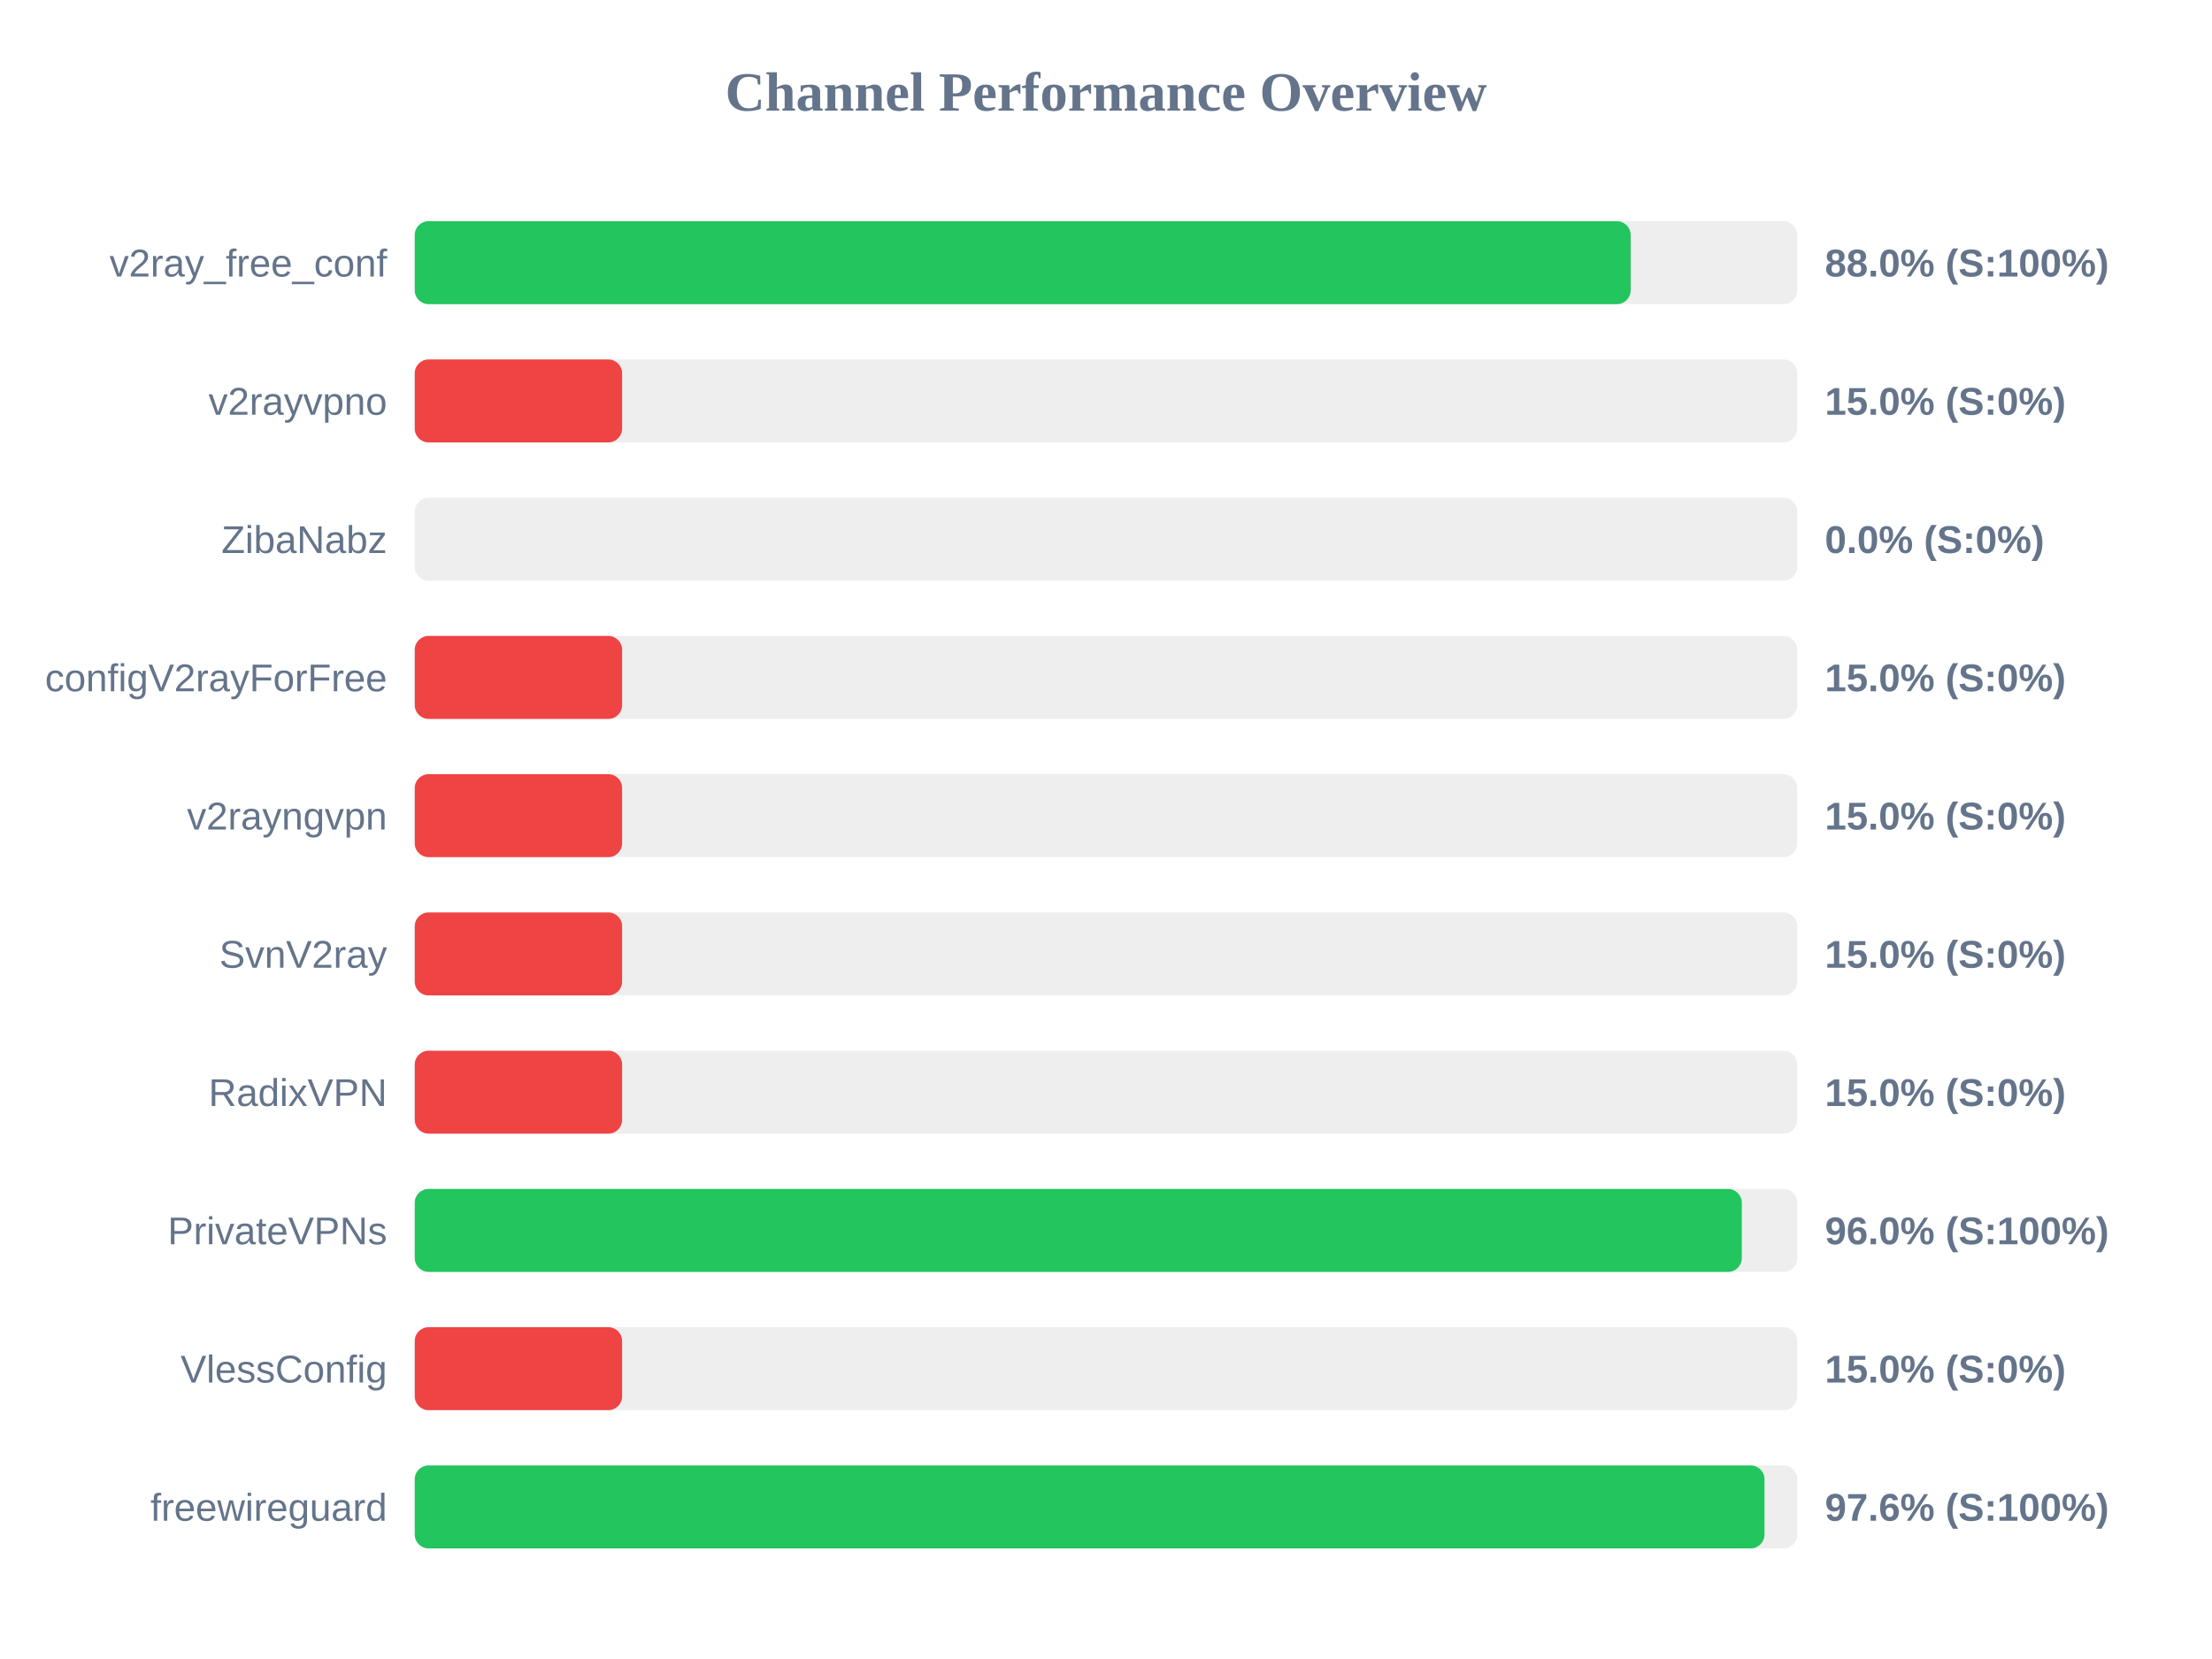
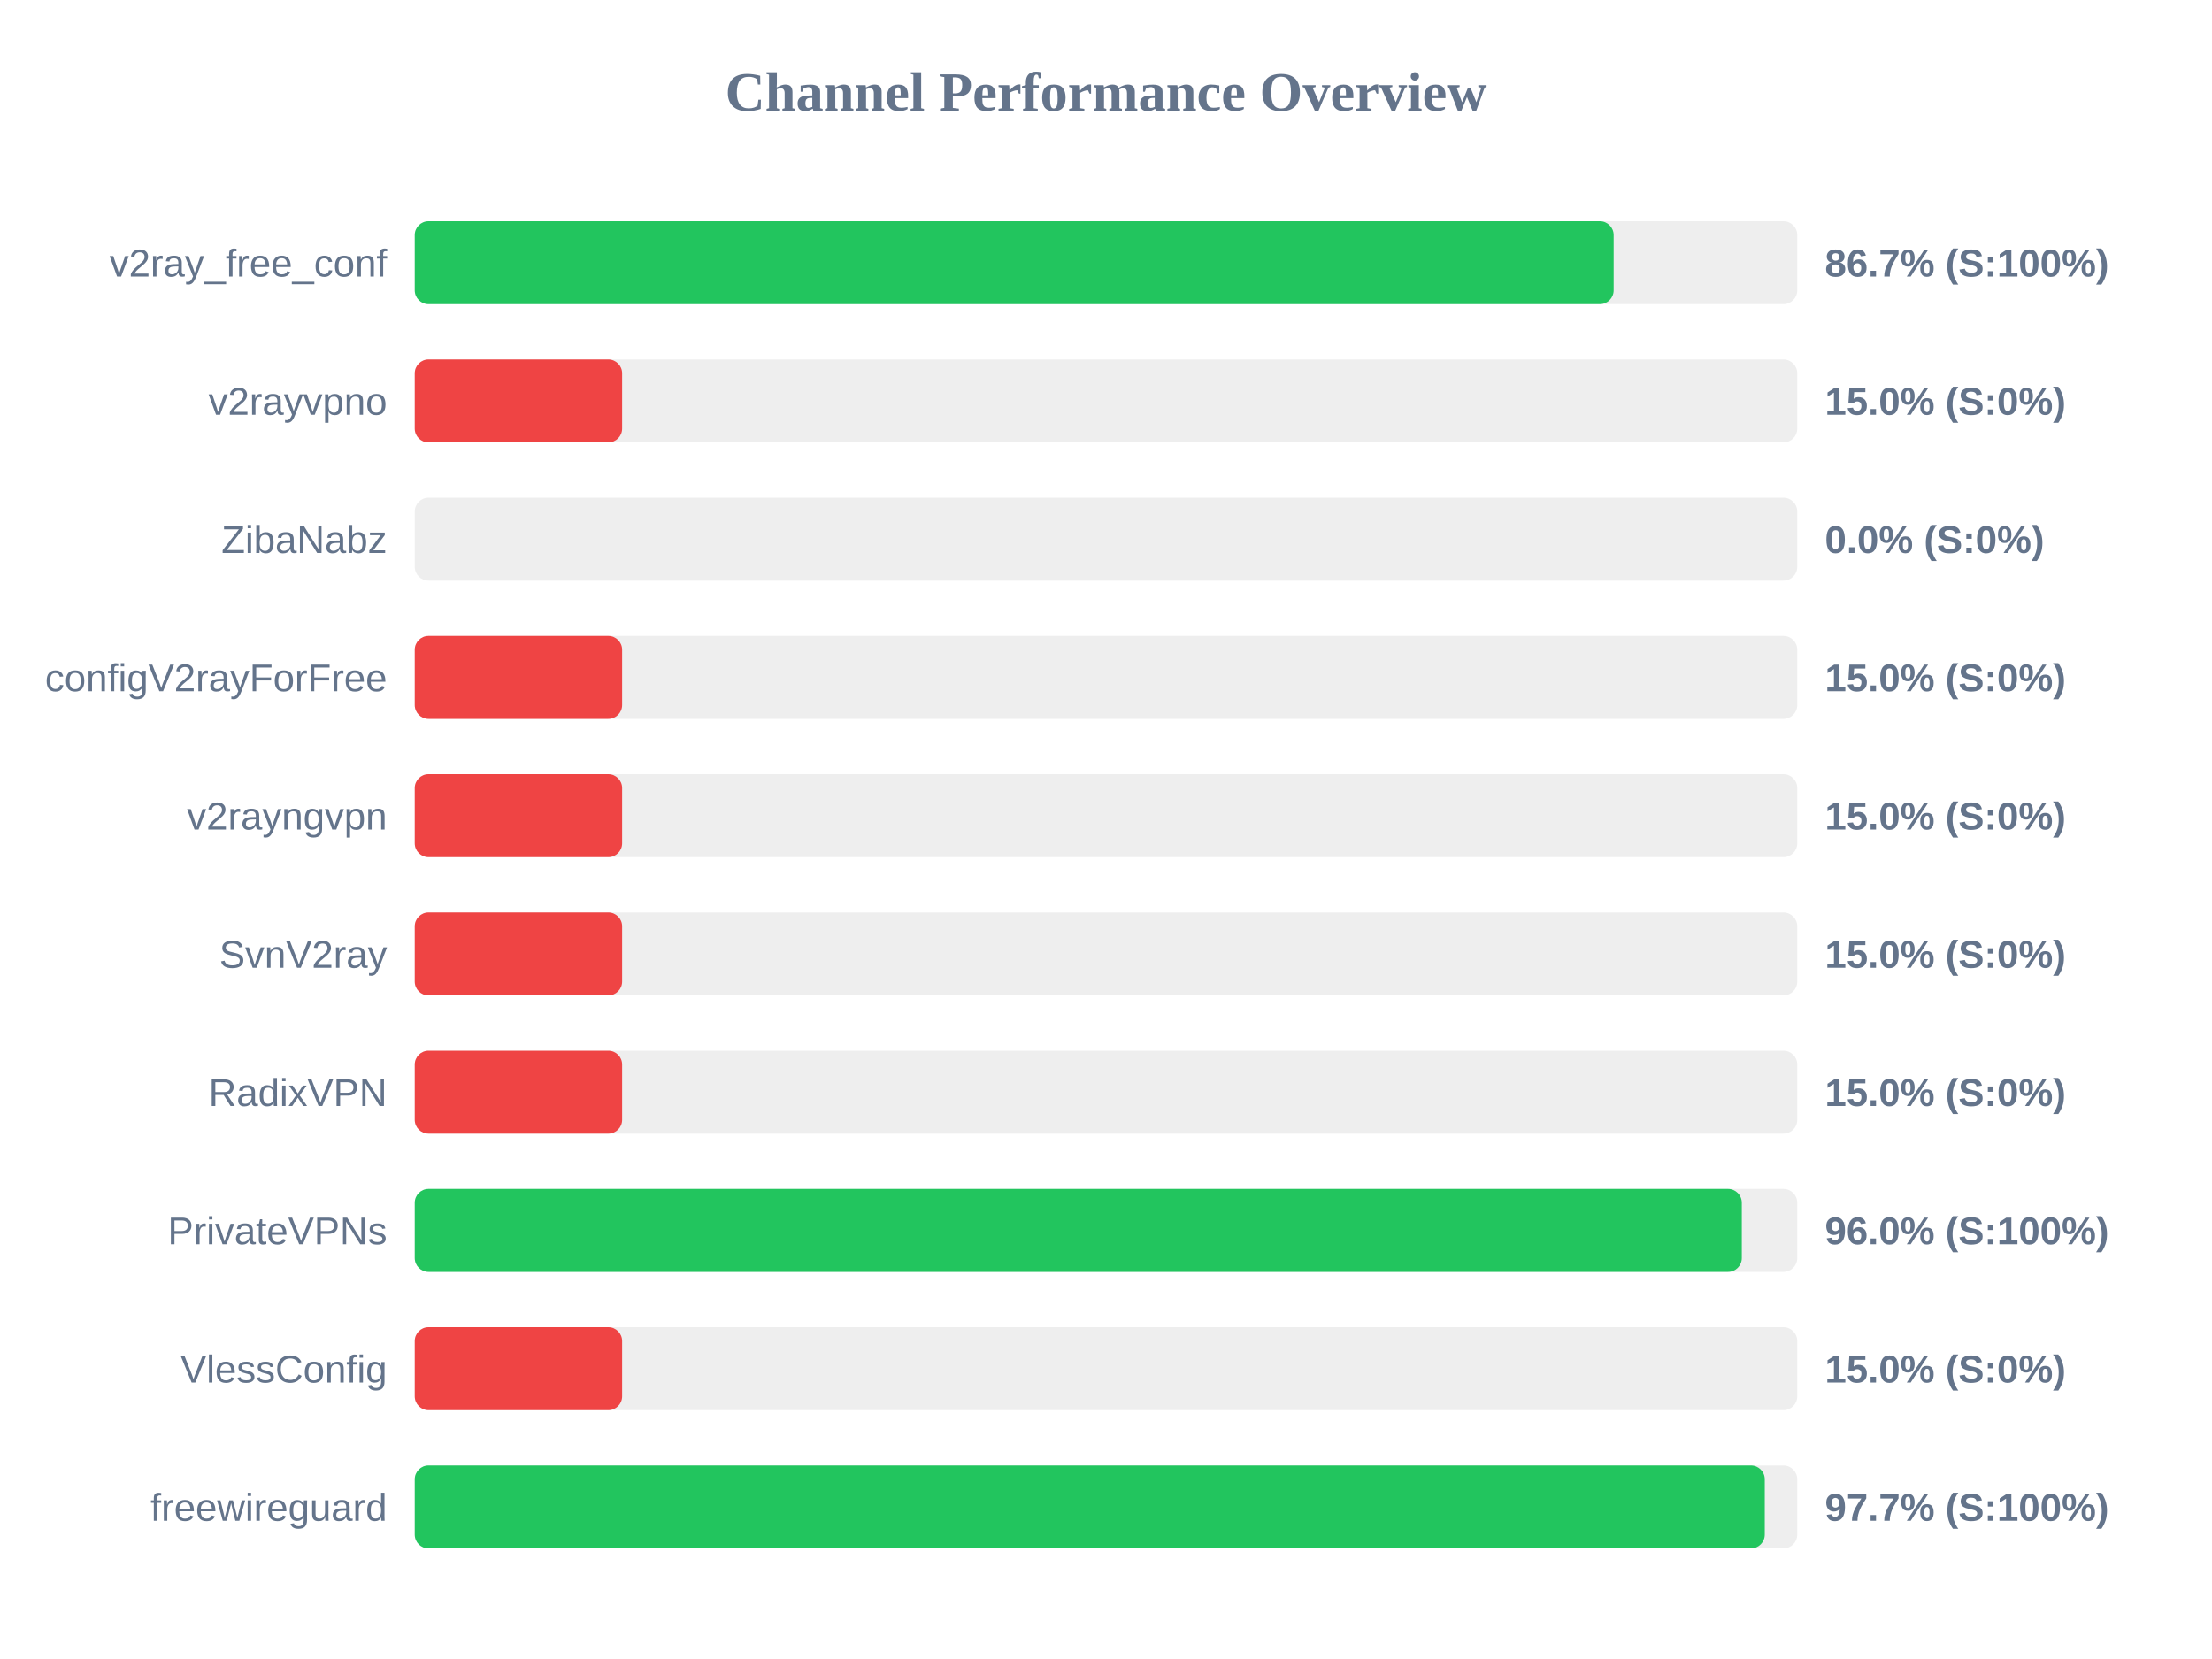
<svg xmlns="http://www.w3.org/2000/svg" width="800" height="600" version="1.1">
  <style>
        .row { font: 14px Arial; fill: #64748b; }
        .score { font: bold 14px Arial; fill: #64748b; }
    </style>
  <text x="400" y="40" text-anchor="middle" font-size="20px" font-weight="bold" fill="#64748b">Channel Performance Overview</text>
  <rect x="150" y="80" width="500" height="30" fill="#eee" rx="5" />
-   <rect x="150" y="80" width="439.75" height="30" fill="#22c55e" rx="5" />
+   <rect x="150" y="80" width="433.6" height="30" fill="#22c55e" rx="5" />
  <text x="140" y="100" text-anchor="end" class="row">v2ray_free_conf</text>
-   <text x="660" y="100" text-anchor="start" class="score">88.0% (S:100%)</text>
+   <text x="660" y="100" text-anchor="start" class="score">86.7% (S:100%)</text>
  <rect x="150" y="130" width="500" height="30" fill="#eee" rx="5" />
  <rect x="150" y="130" width="75.0" height="30" fill="#ef4444" rx="5" />
  <text x="140" y="150" text-anchor="end" class="row">v2rayvpno</text>
  <text x="660" y="150" text-anchor="start" class="score">15.0% (S:0%)</text>
  <rect x="150" y="180" width="500" height="30" fill="#eee" rx="5" />
  <rect x="150" y="180" width="0.0" height="30" fill="#ef4444" rx="5" />
  <text x="140" y="200" text-anchor="end" class="row">ZibaNabz</text>
  <text x="660" y="200" text-anchor="start" class="score">0.0% (S:0%)</text>
  <rect x="150" y="230" width="500" height="30" fill="#eee" rx="5" />
  <rect x="150" y="230" width="75.0" height="30" fill="#ef4444" rx="5" />
  <text x="140" y="250" text-anchor="end" class="row">configV2rayForFree</text>
  <text x="660" y="250" text-anchor="start" class="score">15.0% (S:0%)</text>
  <rect x="150" y="280" width="500" height="30" fill="#eee" rx="5" />
  <rect x="150" y="280" width="75.0" height="30" fill="#ef4444" rx="5" />
  <text x="140" y="300" text-anchor="end" class="row">v2rayngvpn</text>
  <text x="660" y="300" text-anchor="start" class="score">15.0% (S:0%)</text>
  <rect x="150" y="330" width="500" height="30" fill="#eee" rx="5" />
  <rect x="150" y="330" width="75.0" height="30" fill="#ef4444" rx="5" />
  <text x="140" y="350" text-anchor="end" class="row">SvnV2ray</text>
  <text x="660" y="350" text-anchor="start" class="score">15.0% (S:0%)</text>
  <rect x="150" y="380" width="500" height="30" fill="#eee" rx="5" />
  <rect x="150" y="380" width="75.0" height="30" fill="#ef4444" rx="5" />
  <text x="140" y="400" text-anchor="end" class="row">RadixVPN</text>
  <text x="660" y="400" text-anchor="start" class="score">15.0% (S:0%)</text>
  <rect x="150" y="430" width="500" height="30" fill="#eee" rx="5" />
  <rect x="150" y="430" width="479.95" height="30" fill="#22c55e" rx="5" />
  <text x="140" y="450" text-anchor="end" class="row">PrivateVPNs</text>
  <text x="660" y="450" text-anchor="start" class="score">96.0% (S:100%)</text>
  <rect x="150" y="480" width="500" height="30" fill="#eee" rx="5" />
  <rect x="150" y="480" width="75.0" height="30" fill="#ef4444" rx="5" />
  <text x="140" y="500" text-anchor="end" class="row">VlessConfig</text>
  <text x="660" y="500" text-anchor="start" class="score">15.0% (S:0%)</text>
  <rect x="150" y="530" width="500" height="30" fill="#eee" rx="5" />
-   <rect x="150" y="530" width="488.15" height="30" fill="#22c55e" rx="5" />
+   <rect x="150" y="530" width="488.25" height="30" fill="#22c55e" rx="5" />
  <text x="140" y="550" text-anchor="end" class="row">freewireguard</text>
-   <text x="660" y="550" text-anchor="start" class="score">97.6% (S:100%)</text>
+   <text x="660" y="550" text-anchor="start" class="score">97.7% (S:100%)</text>
</svg>
